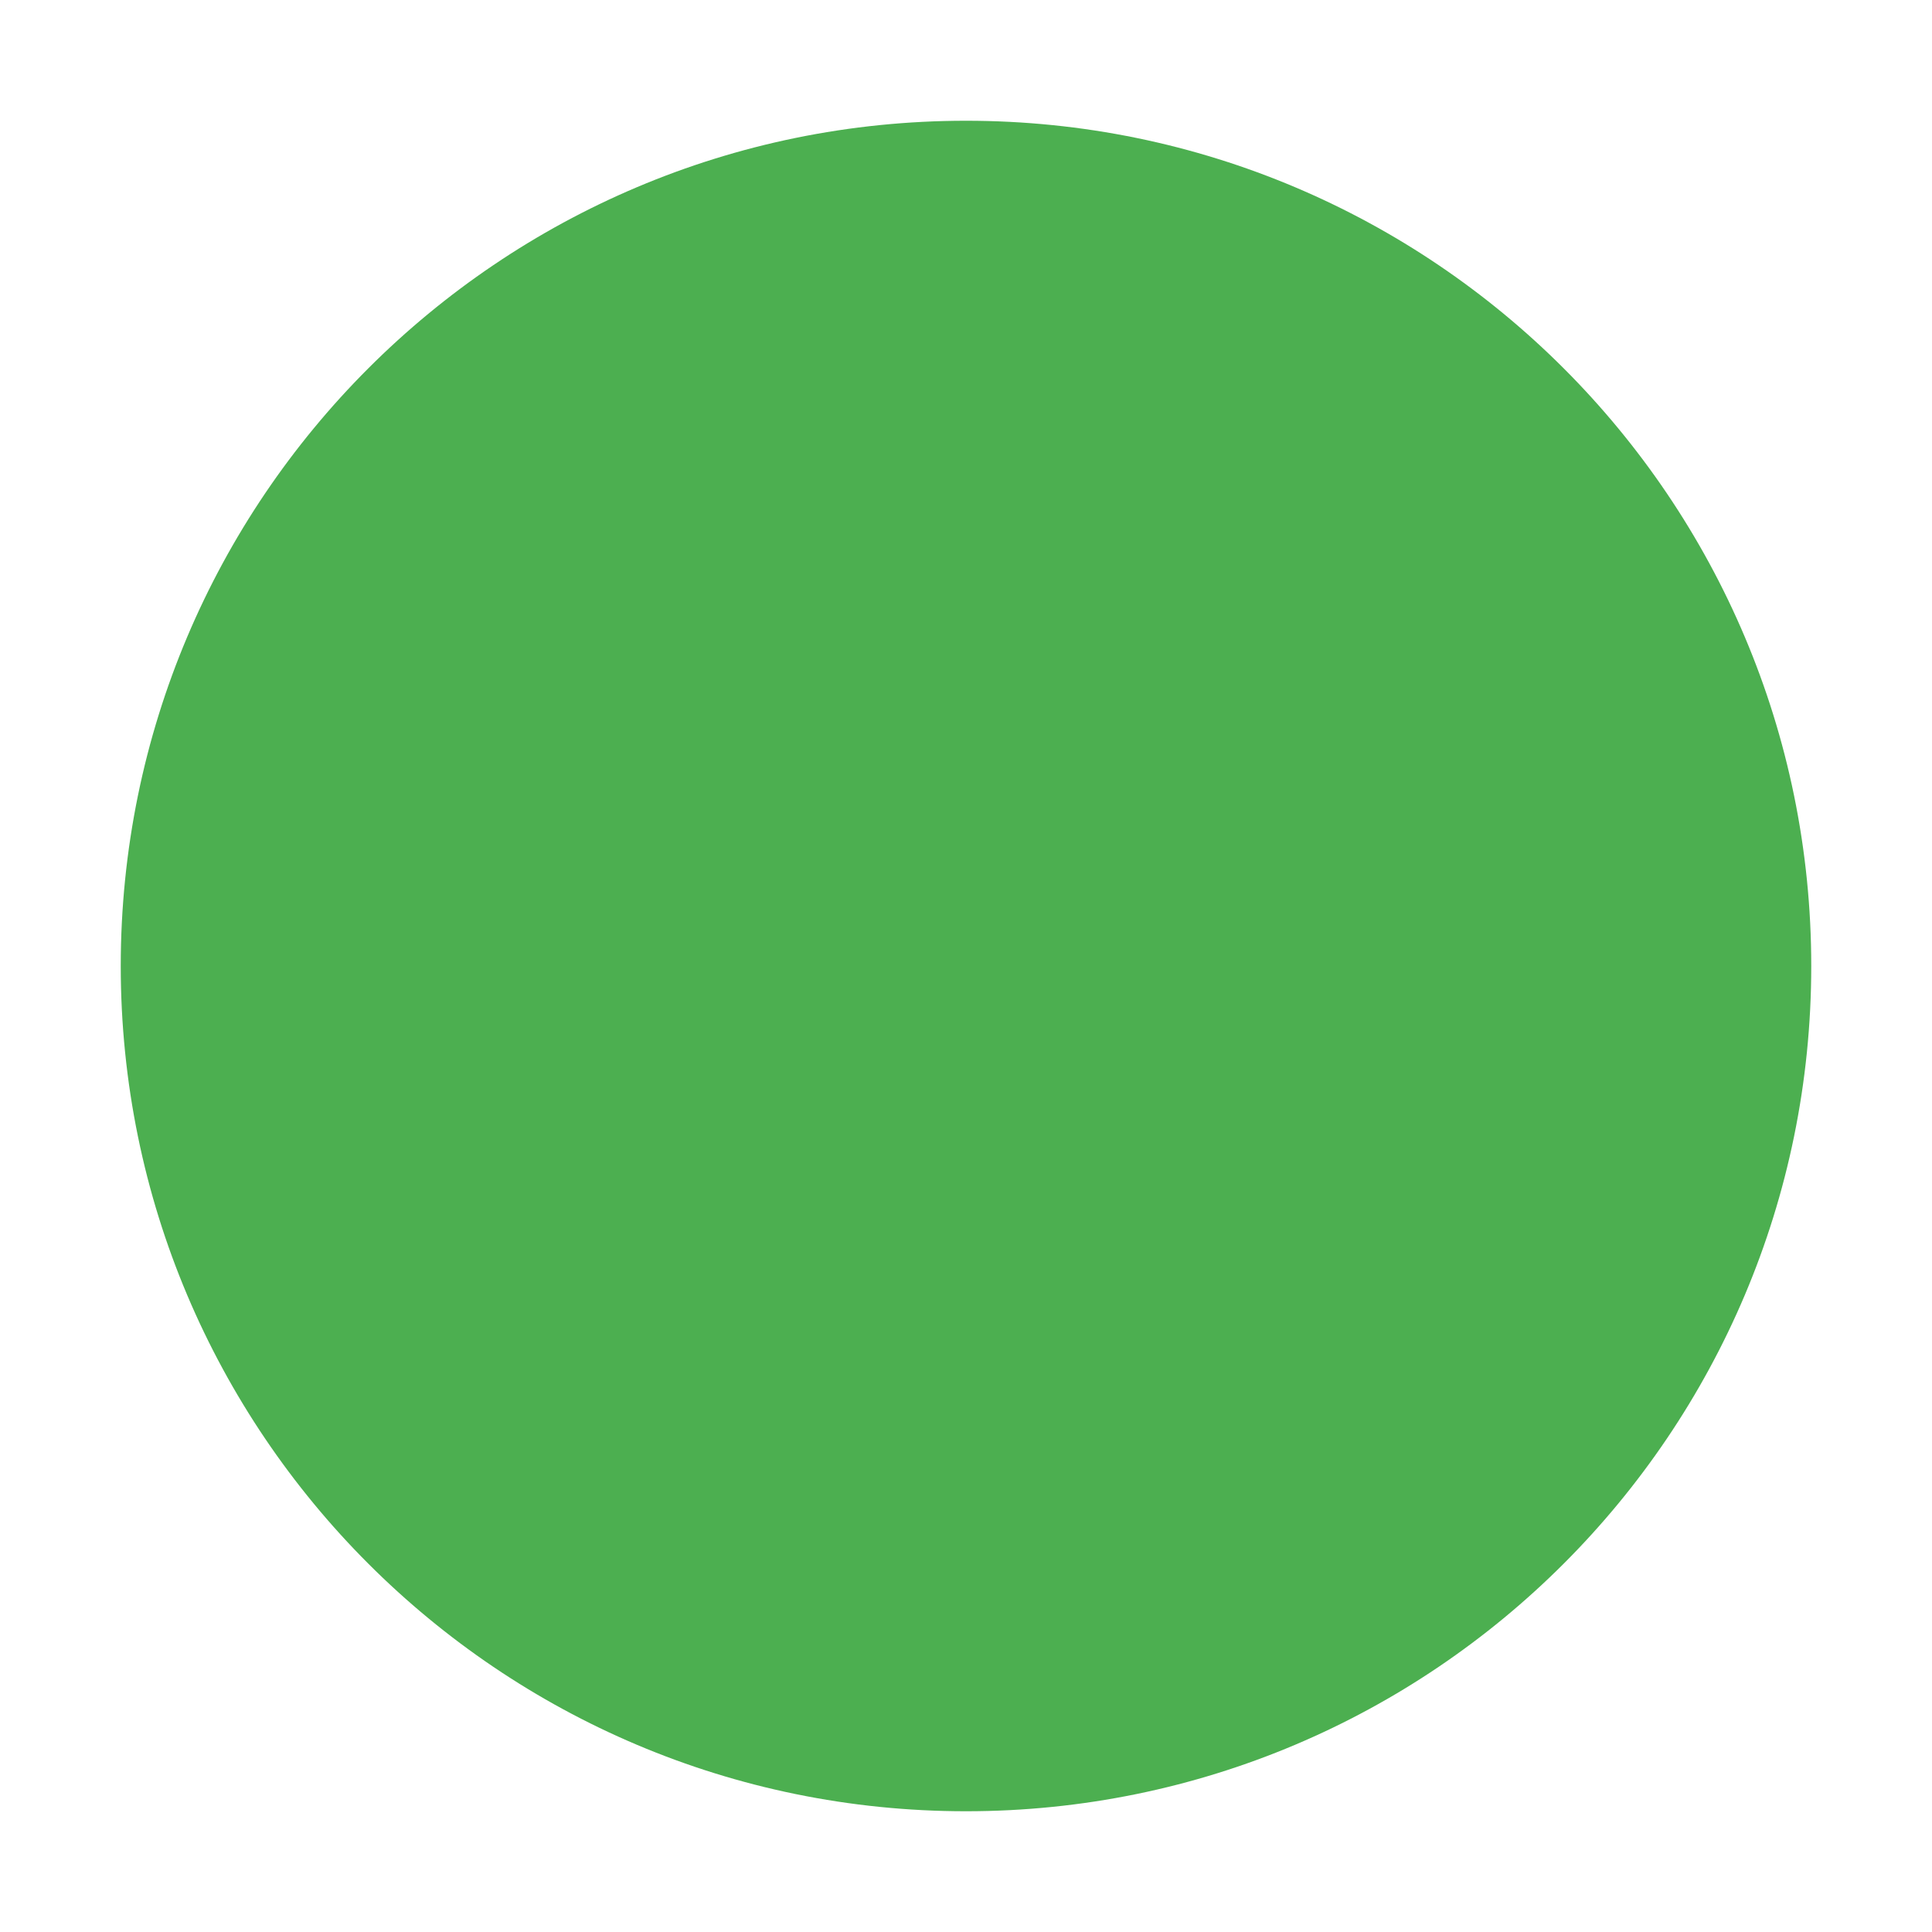
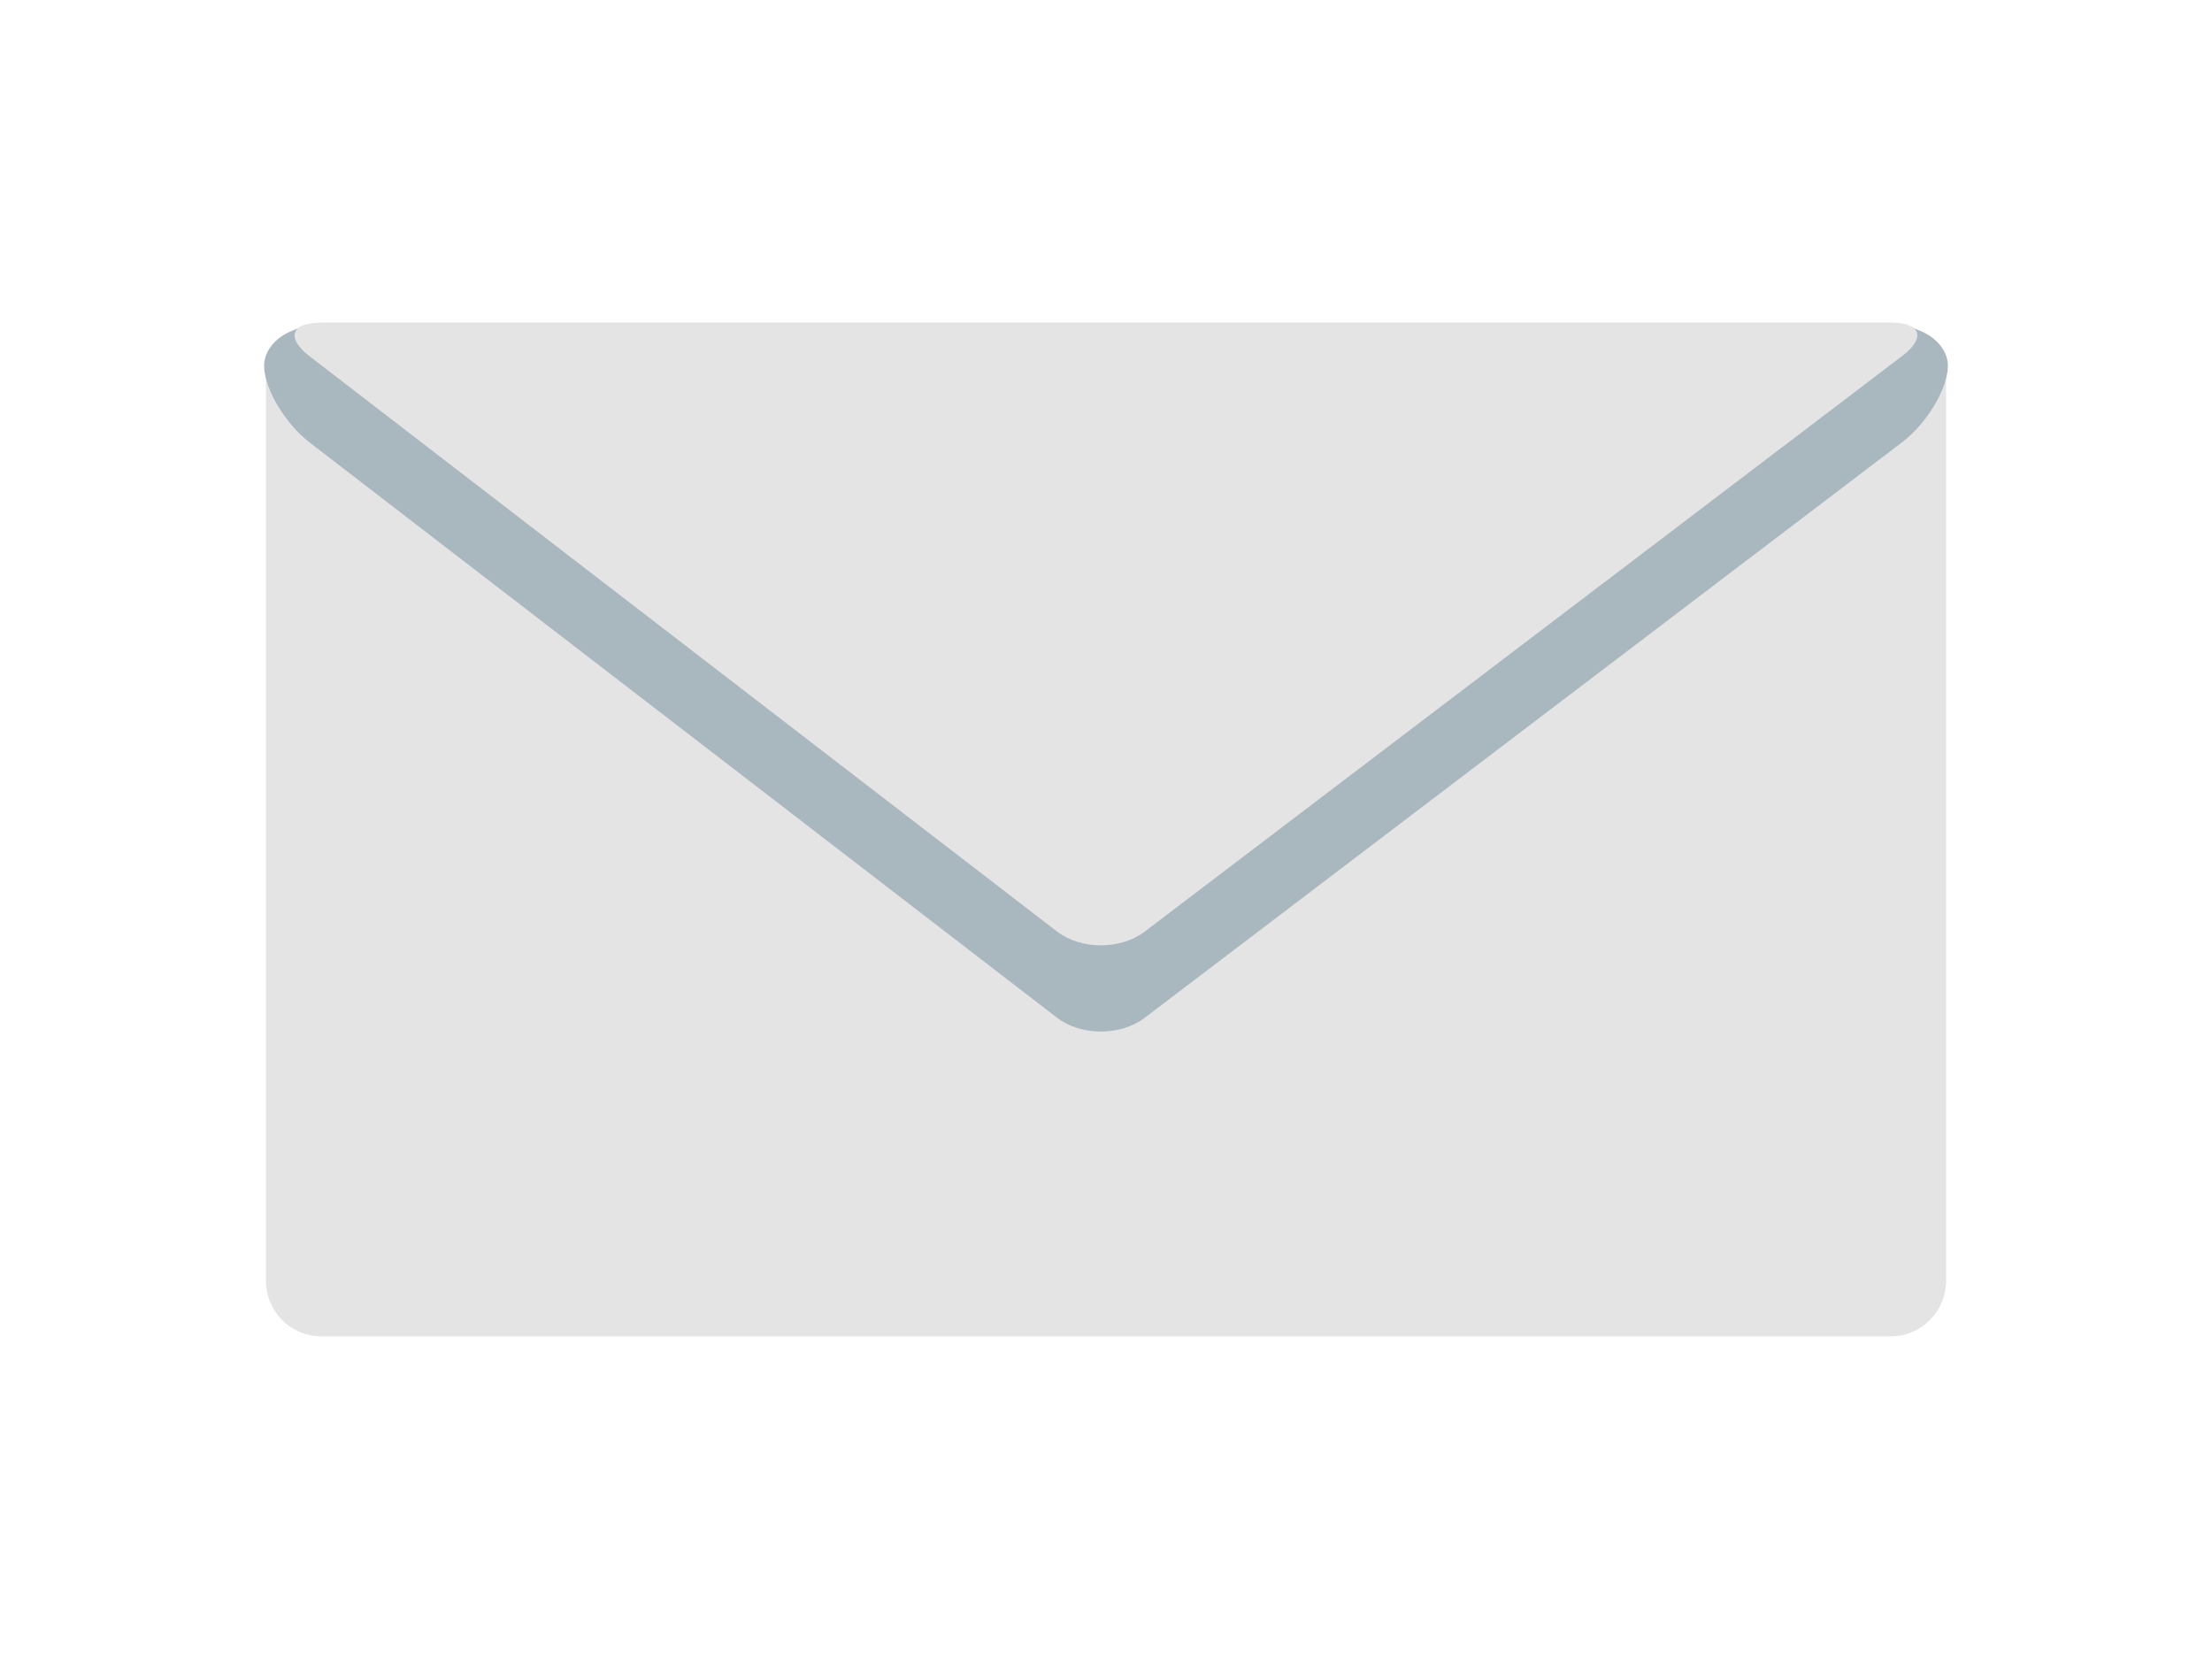
- <svg xmlns="http://www.w3.org/2000/svg" version="1" viewBox="0 0 48 48" enable-background="new 0 0 48 48">
-   <circle fill="#4CAF50" cx="24" cy="24" r="21" />
+ <svg xmlns="http://www.w3.org/2000/svg" version="1.1" id="レイヤー_1" x="0px" y="0px" width="400px" height="300px" viewBox="0 0 400 300" style="enable-background:new 0 0 400 300;" xml:space="preserve">
+   <style type="text/css">
+ 
+ 	.st0{fill:#E4E4E4;}
+ 	.st1{fill:#A9B8BF;}
+ 
+ </style>
+   <g>
+     <g>
+       <path class="st0" d="M351.908,231.65c0,5.5-4.5,10-10,10H58.092c-5.5,0-10-4.5-10-10V68.35c0-5.5,4.5-10,10-10h283.816    c5.5,0,10,4.5,10,10V231.65z" />
+     </g>
+     <g>
+       <path class="st1" d="M343.946,79.988c4.379-3.327,8.108-9.426,8.286-13.552s-4.176-7.502-9.676-7.502L57.444,58.933    c-5.5,0-9.854,3.376-9.676,7.503c0.178,4.126,3.89,10.246,8.249,13.602l135.086,103.968c4.359,3.355,11.508,3.377,15.887,0.051    L343.946,79.988z" />
+     </g>
+     <g>
+       <path class="st0" d="M343.946,64.4c4.379-3.327,3.462-6.05-2.038-6.05H58.092c-5.5,0-6.434,2.744-2.075,6.1l135.086,103.968    c4.359,3.355,11.508,3.377,15.887,0.051L343.946,64.4z" />
+     </g>
+   </g>
</svg>
